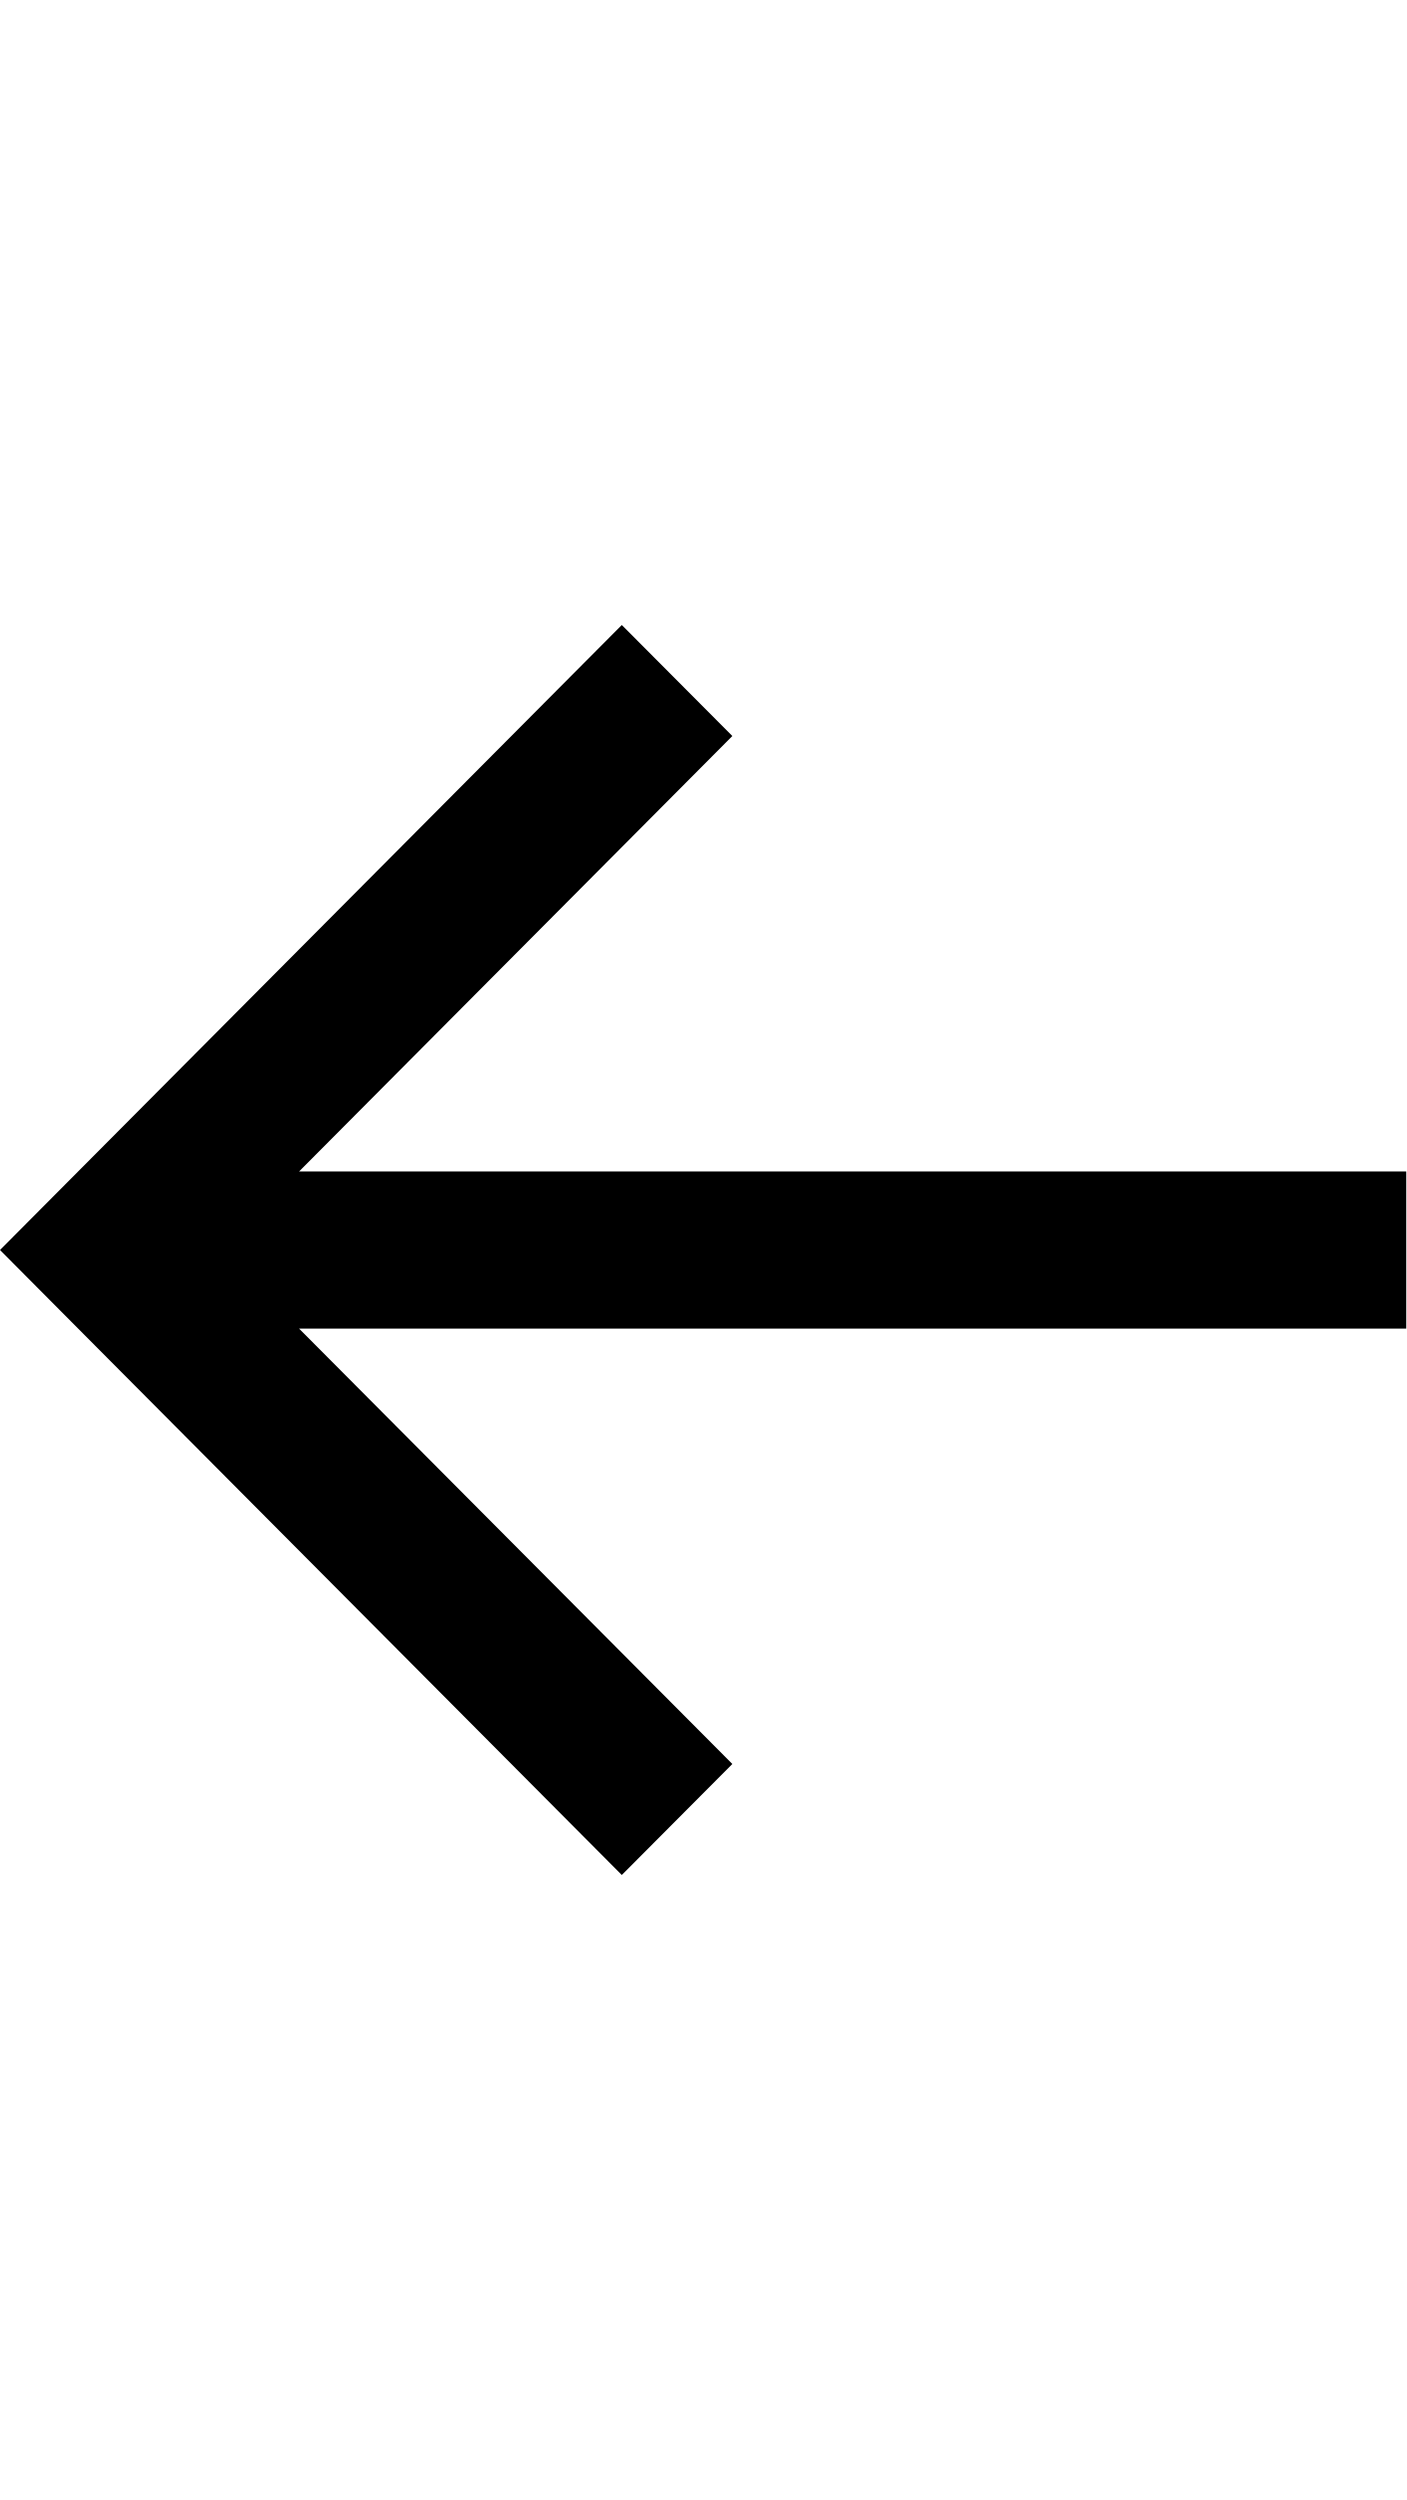
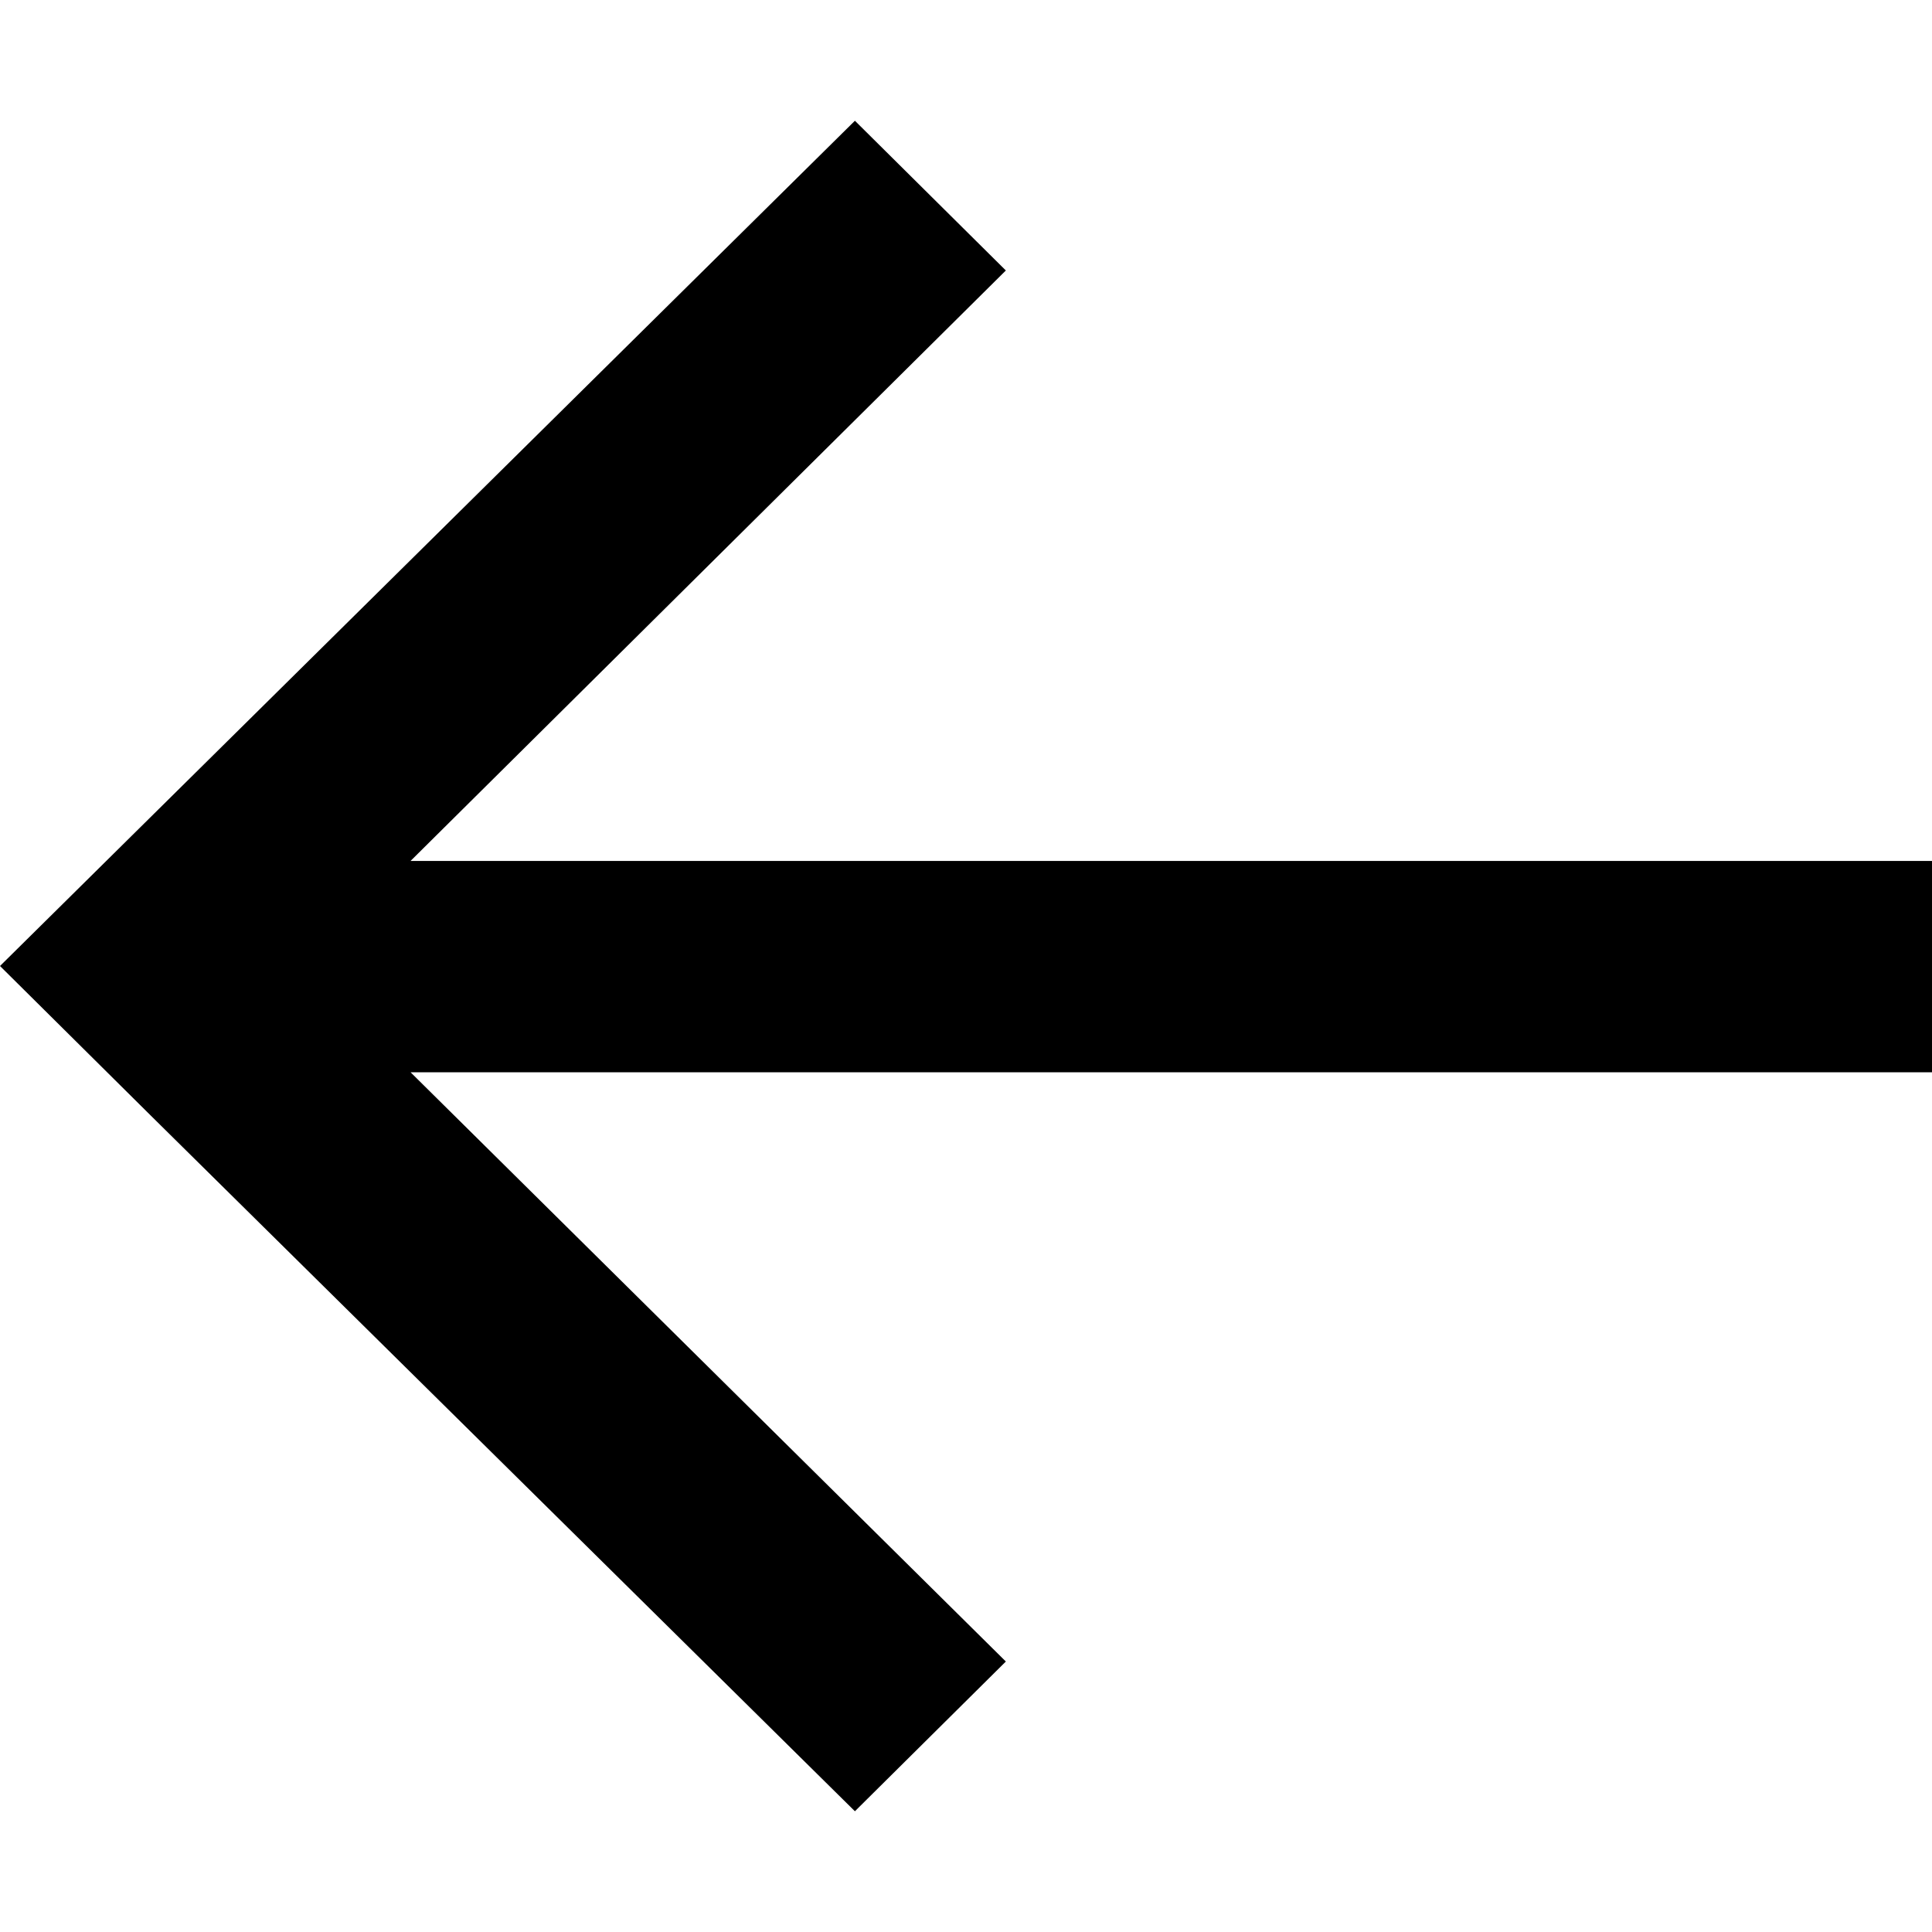
- <svg xmlns="http://www.w3.org/2000/svg" version="1.1" id="Layer_1" x="0px" y="0px" width="18px" height="32px" viewBox="0 0 18 32" style="enable-background:new 0 0 18 32;" xml:space="preserve">
-   <polygon points="18,14.995 3.828,14.995 9.374,9.421 7.959,8 0,16 1.414,17.422 1.414,17.422 7.959,24 9.374,22.579 3.828,17.006   18,17.006 " />
+ <svg xmlns="http://www.w3.org/2000/svg" width="16" height="16" viewBox="0 0 16 16">
+   <path d="M16 7.13H3.4l4.93-4.89L7.08 1 0 8l1.25 1.24L7.08 15l1.25-1.24L3.4 8.88H16z" />
</svg>
